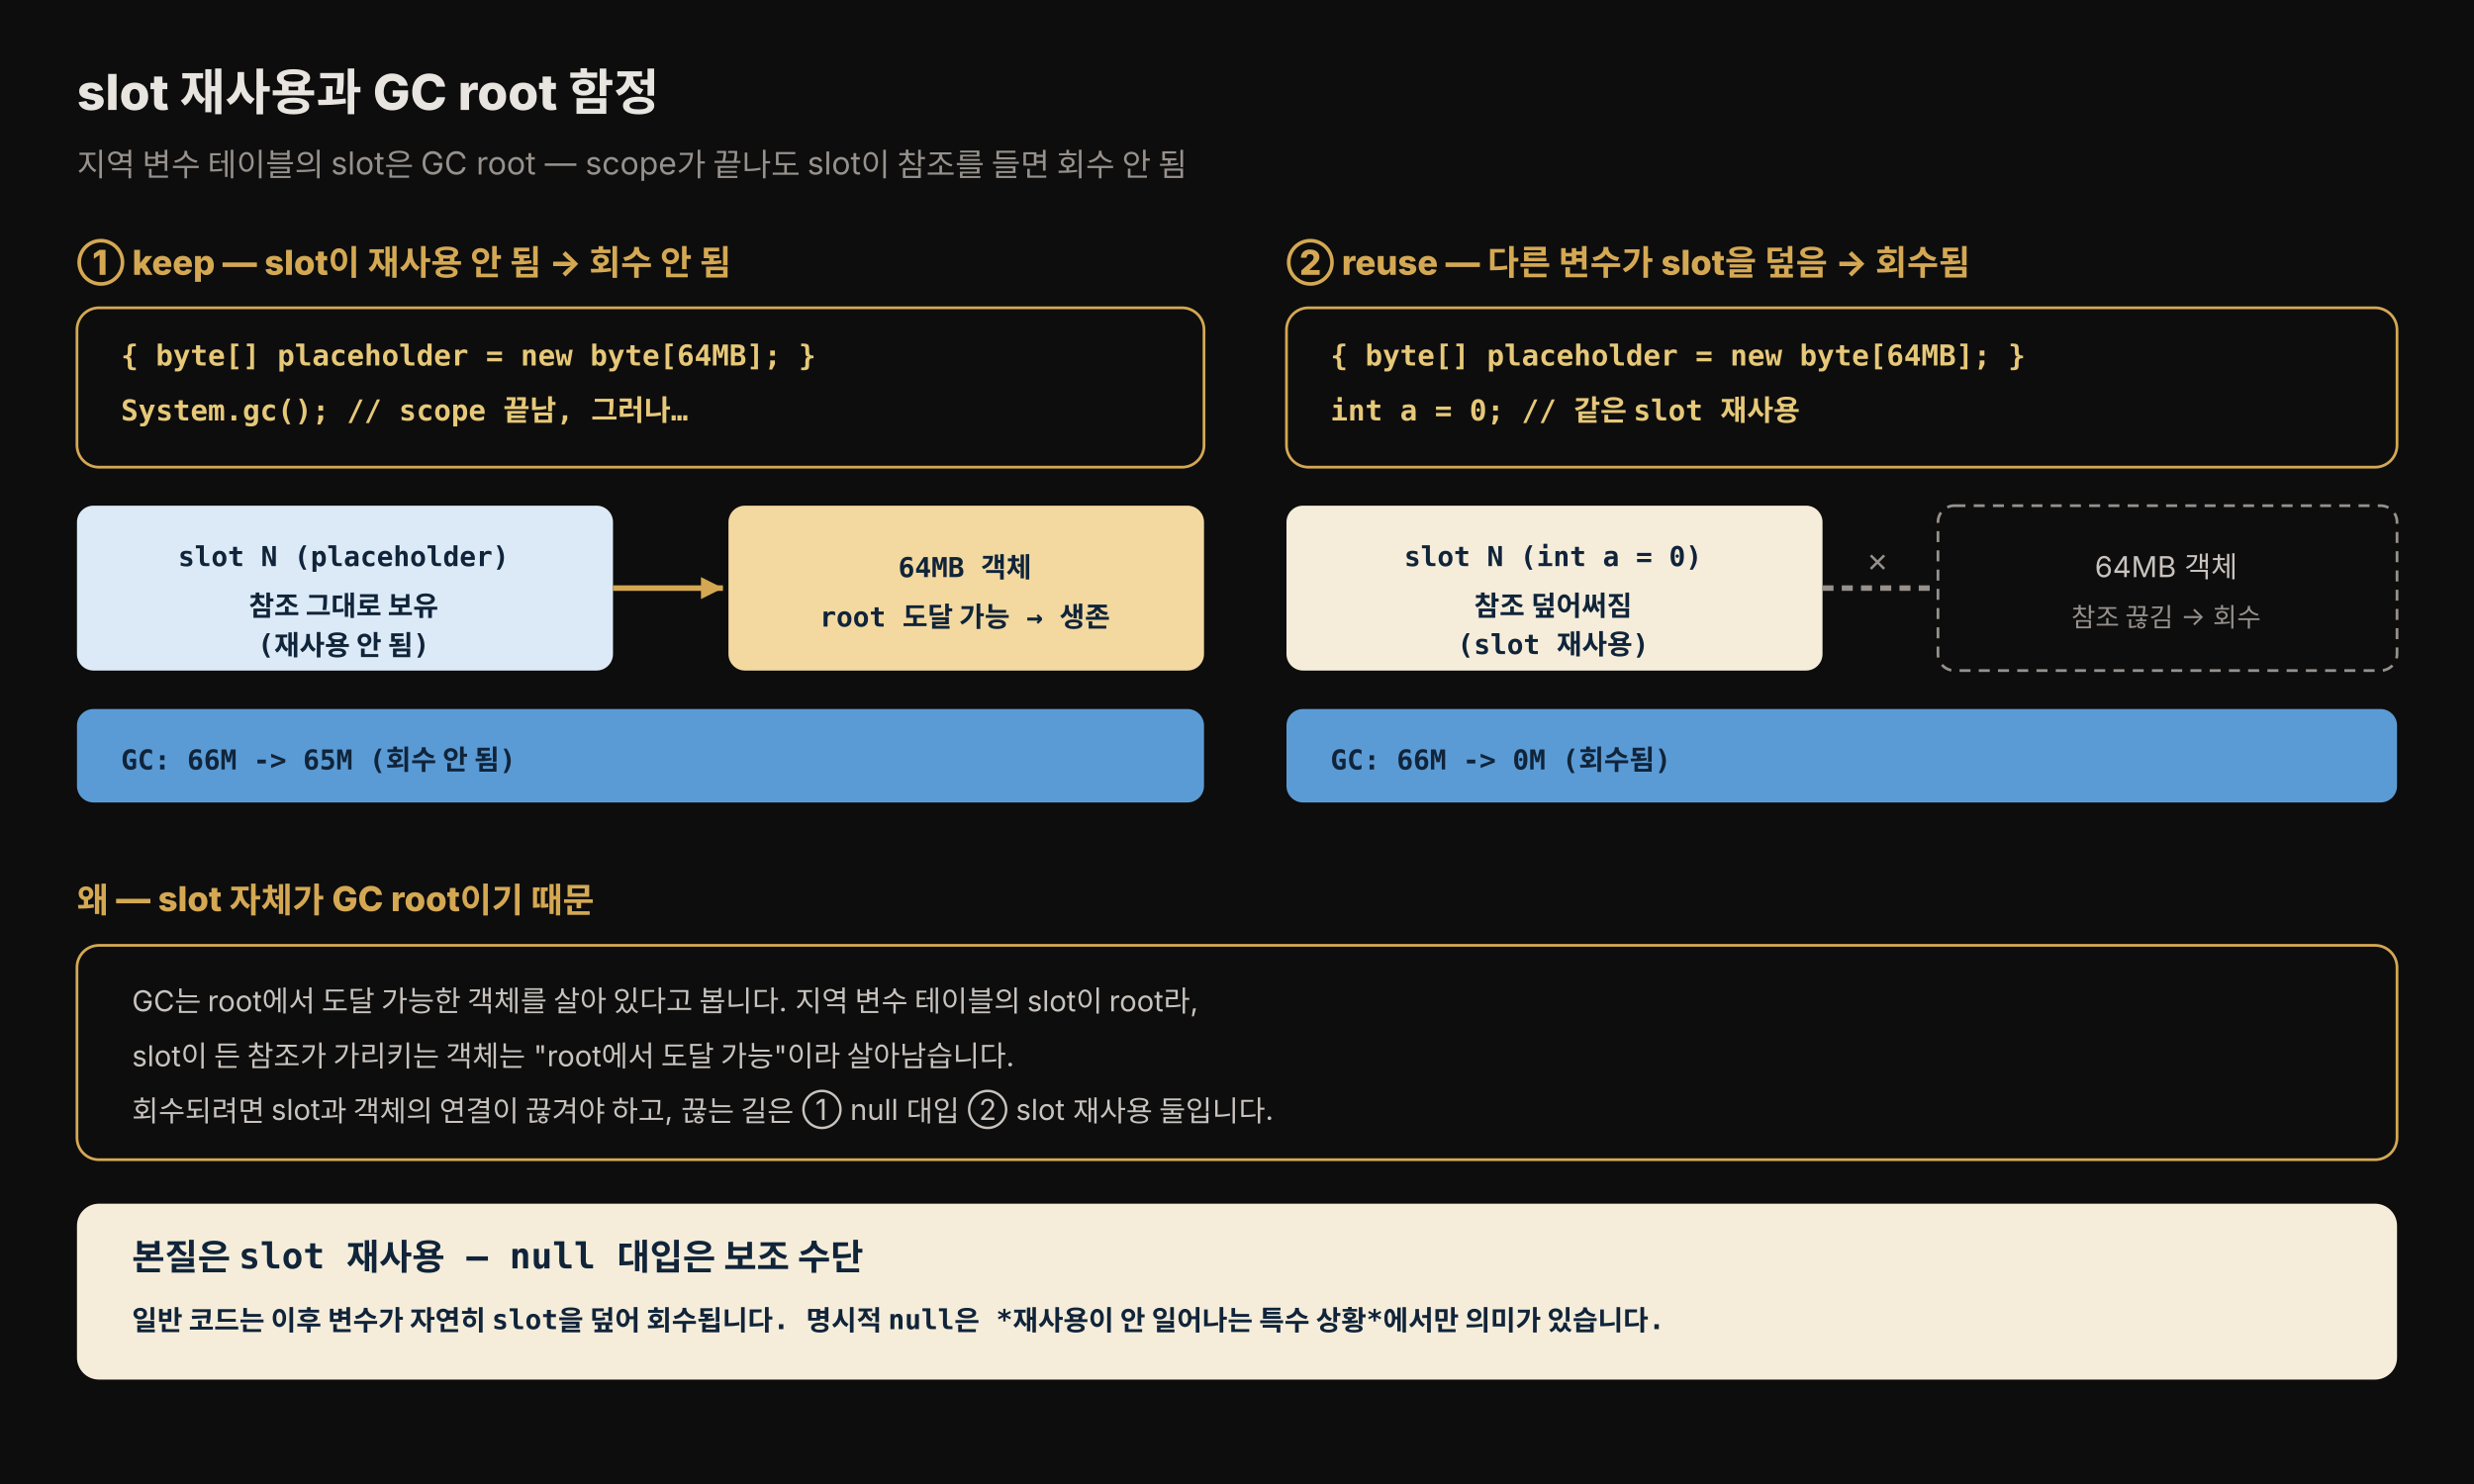
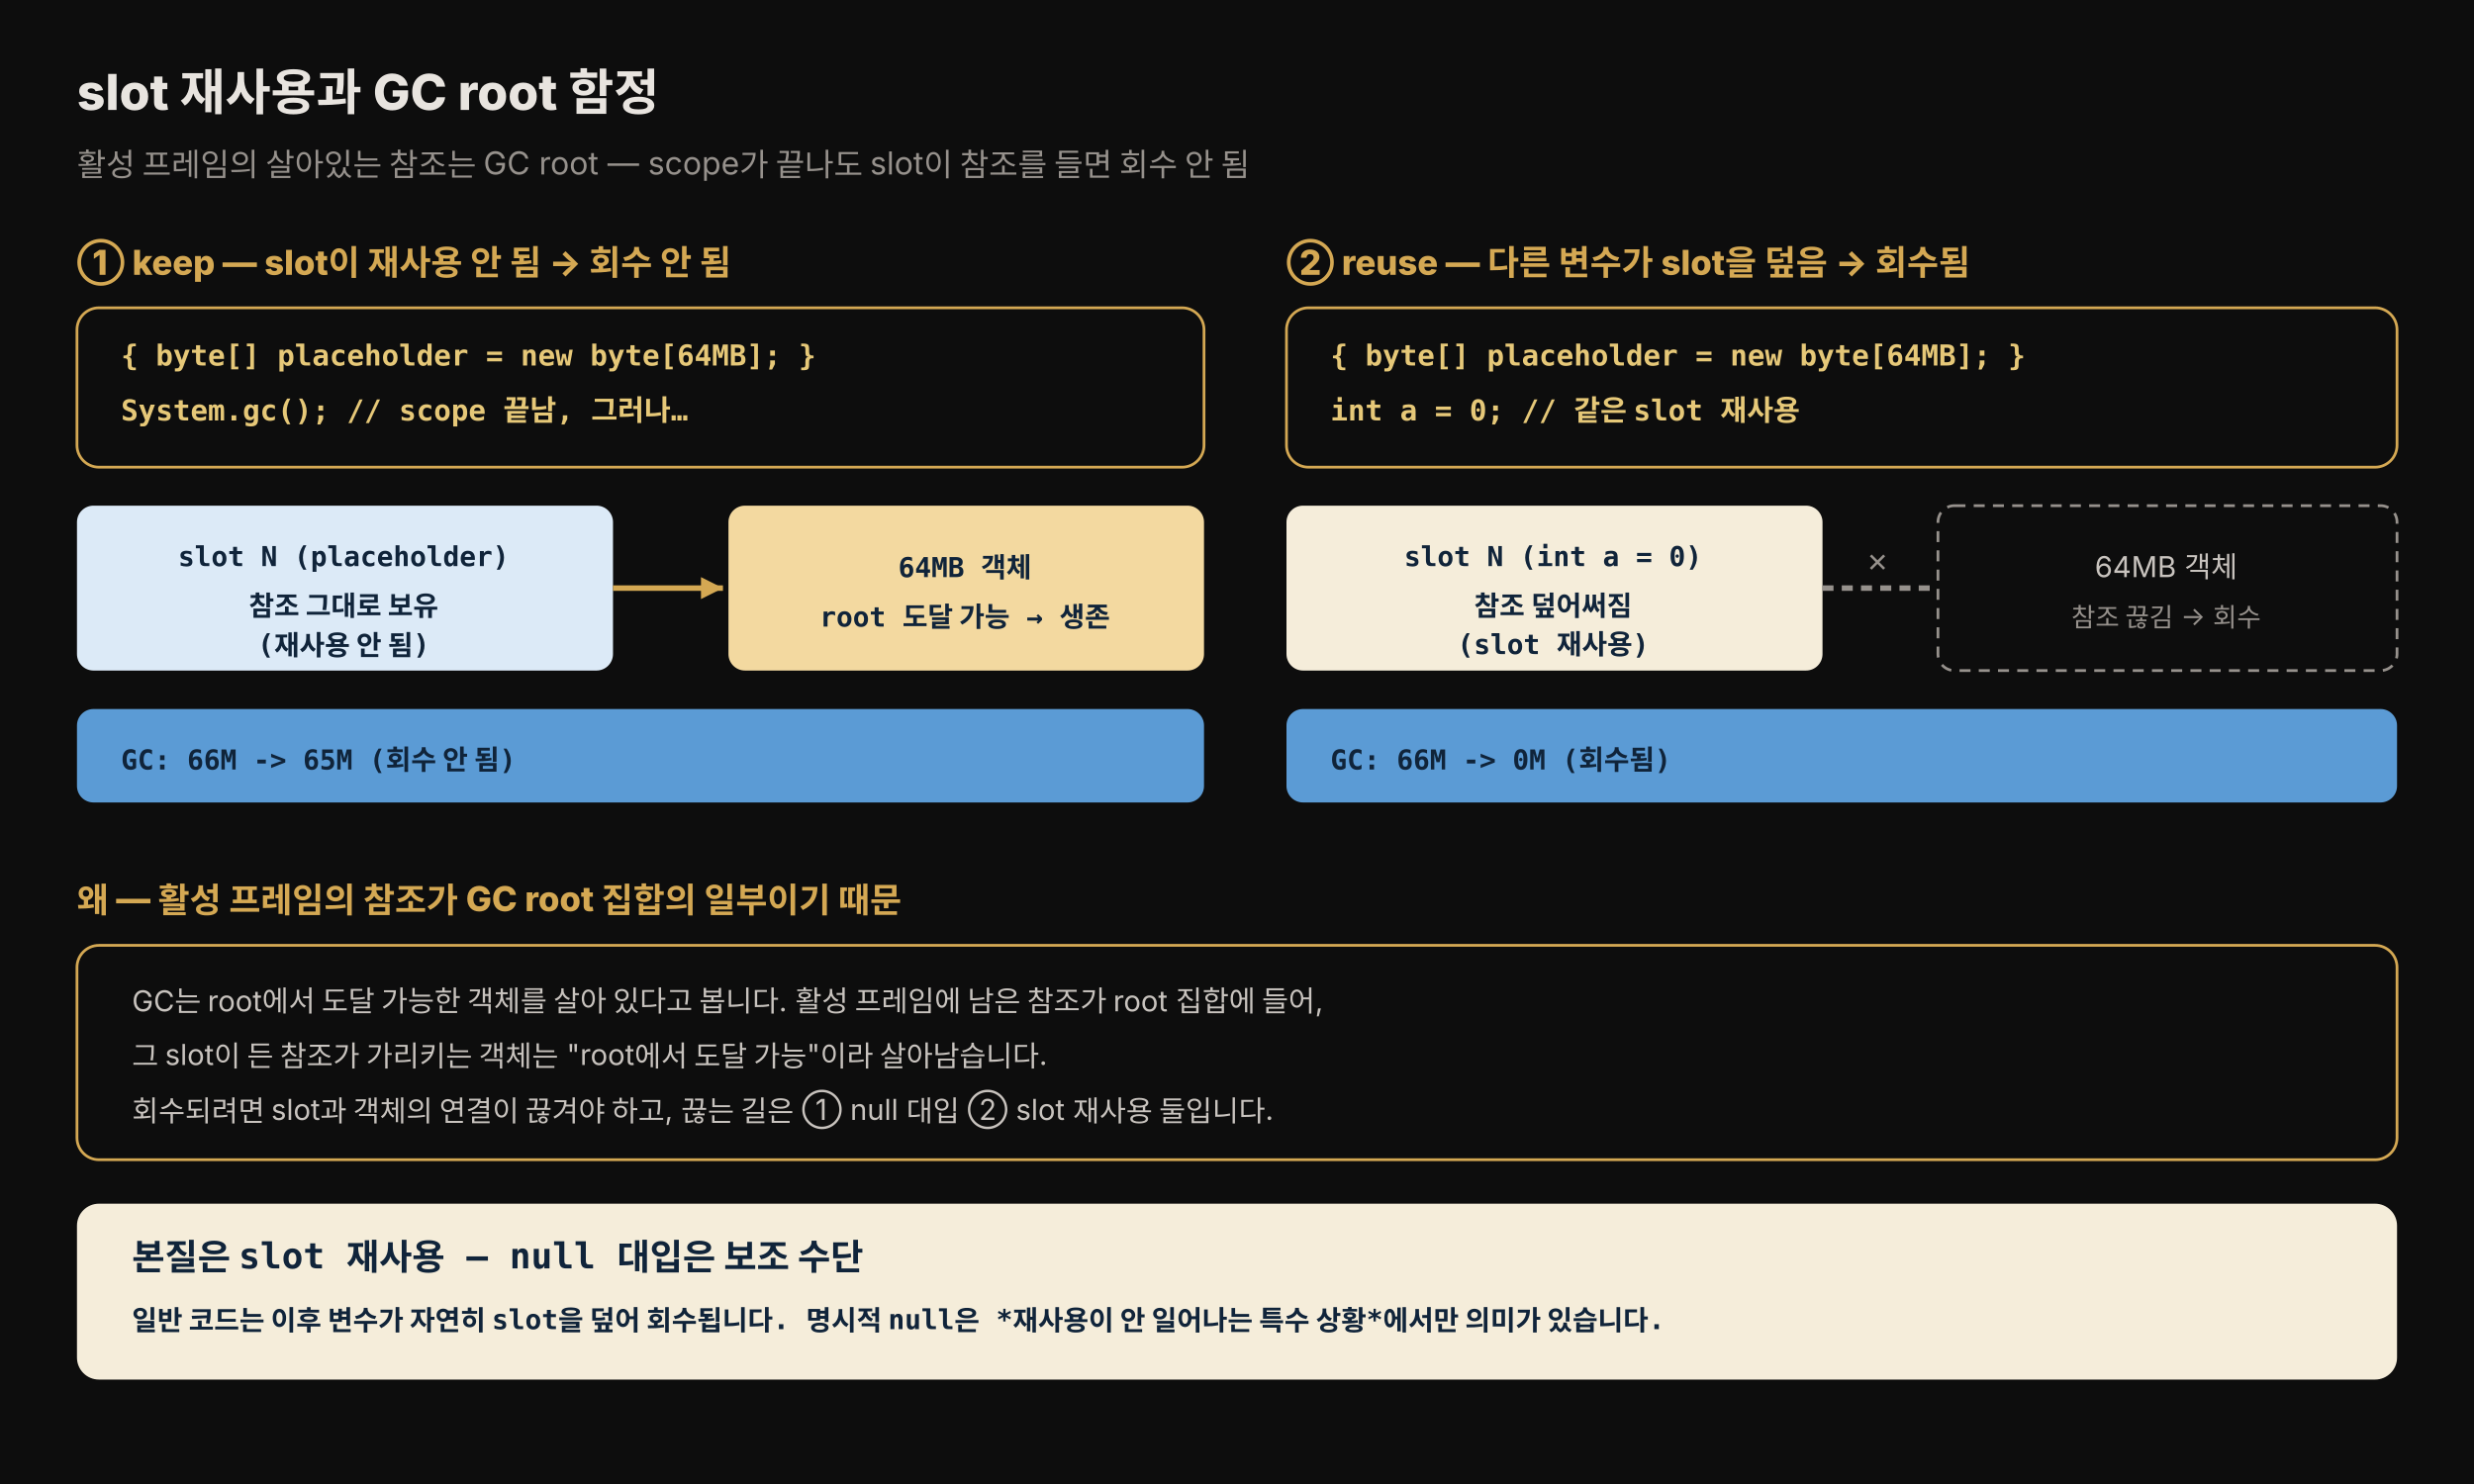
<svg xmlns="http://www.w3.org/2000/svg" viewBox="0 0 900 540" width="100%" role="img" font-family="'Pretendard', -apple-system, 'Apple SD Gothic Neo', 'Noto Sans KR', sans-serif">
  <defs>
    <style>
      .title{font-size:18px;font-weight:800;fill:#e8e4df}
      .sub{font-size:11.5px;fill:rgb(150,145,140)}
      .head{font-size:12.5px;font-weight:800;fill:rgb(212,168,83)}
      .body{font-size:10.5px;fill:rgb(200,195,190)}
      .note{font-size:9.5px;fill:rgb(150,145,140)}
      .lab{font-size:10px;font-weight:700;fill:#10243a;font-family:'JetBrains Mono',monospace}
      .code{font-size:10.5px;font-weight:700;fill:#e6c878;font-family:'JetBrains Mono',monospace}
      .big{font-size:13px;font-weight:800}
    </style>
  </defs>
  <rect x="0" y="0" width="900" height="540" fill="#0d0d0d" />
  <text x="28" y="40" class="title">slot 재사용과 GC root 함정</text>
-   <text x="28" y="64" class="sub">지역 변수 테이블의 slot은 GC root — scope가 끝나도 slot이 참조를 들면 회수 안 됨</text>
+   <text x="28" y="64" class="sub">활성 프레임의 살아있는 참조는 GC root — scope가 끝나도 slot이 참조를 들면 회수 안 됨</text>
  <text x="28" y="100" class="head">① keep — slot이 재사용 안 됨 → 회수 안 됨</text>
  <rect x="28" y="112" width="410" height="58" rx="8" fill="#0d0d0d" stroke="rgb(212,168,83)" />
  <text x="44" y="133" class="code">{ byte[] placeholder = new byte[64MB]; }</text>
  <text x="44" y="153" class="code">System.gc();  // scope 끝남, 그러나…</text>
  <rect x="28" y="184" width="195" height="60" rx="6" fill="#dceaf7" />
  <text x="125" y="206" class="lab" text-anchor="middle">slot N (placeholder)</text>
  <text x="125" y="224" class="lab" text-anchor="middle" font-size="9">참조 그대로 보유</text>
  <text x="125" y="238" class="lab" text-anchor="middle" font-size="9">(재사용 안 됨)</text>
  <line x1="223" y1="214" x2="263" y2="214" stroke="rgb(212,168,83)" stroke-width="2" />
  <polygon points="263,214 255,210 255,218" fill="rgb(212,168,83)" />
  <rect x="265" y="184" width="173" height="60" rx="6" fill="#f3d9a0" />
  <text x="351" y="210" class="lab" text-anchor="middle">64MB 객체</text>
  <text x="351" y="228" class="lab" text-anchor="middle" font-size="9">root 도달 가능 → 생존</text>
  <rect x="28" y="258" width="410" height="34" rx="6" fill="#5b9bd5" />
  <text x="44" y="280" class="lab">GC: 66M -&gt; 65M  (회수 안 됨)</text>
  <text x="468" y="100" class="head">② reuse — 다른 변수가 slot을 덮음 → 회수됨</text>
  <rect x="468" y="112" width="404" height="58" rx="8" fill="#0d0d0d" stroke="rgb(212,168,83)" />
  <text x="484" y="133" class="code">{ byte[] placeholder = new byte[64MB]; }</text>
  <text x="484" y="153" class="code">int a = 0;  // 같은 slot 재사용</text>
  <rect x="468" y="184" width="195" height="60" rx="6" fill="#f5edda" />
  <text x="565" y="206" class="lab" text-anchor="middle">slot N (int a = 0)</text>
  <text x="565" y="224" class="lab" text-anchor="middle" font-size="9">참조 덮어써짐</text>
  <text x="565" y="238" class="lab" text-anchor="middle" font-size="9">(slot 재사용)</text>
  <line x1="663" y1="214" x2="703" y2="214" stroke="rgb(150,145,140)" stroke-width="2" stroke-dasharray="4 3" />
  <text x="683" y="208" class="note" text-anchor="middle" fill="#cf6b5a" font-weight="800">✕</text>
  <rect x="705" y="184" width="167" height="60" rx="6" fill="#0d0d0d" stroke="rgb(150,145,140)" stroke-dasharray="4 3" />
  <text x="788" y="210" class="body" text-anchor="middle">64MB 객체</text>
  <text x="788" y="228" class="note" text-anchor="middle">참조 끊김 → 회수</text>
  <rect x="468" y="258" width="404" height="34" rx="6" fill="#5b9bd5" />
  <text x="484" y="280" class="lab">GC: 66M -&gt; 0M  (회수됨)</text>
-   <text x="28" y="332" class="head">왜 — slot 자체가 GC root이기 때문</text>
+   <text x="28" y="332" class="head">왜 — 활성 프레임의 참조가 GC root 집합의 일부이기 때문</text>
  <rect x="28" y="344" width="844" height="78" rx="8" fill="#0d0d0d" stroke="rgb(212,168,83)" />
-   <text x="48" y="368" class="body">GC는 root에서 도달 가능한 객체를 살아 있다고 봅니다. 지역 변수 테이블의 slot이 root라,</text>
-   <text x="48" y="388" class="body">slot이 든 참조가 가리키는 객체는 "root에서 도달 가능"이라 살아남습니다.</text>
+   <text x="48" y="368" class="body">GC는 root에서 도달 가능한 객체를 살아 있다고 봅니다. 활성 프레임에 남은 참조가 root 집합에 들어,</text>
+   <text x="48" y="388" class="body">그 slot이 든 참조가 가리키는 객체는 "root에서 도달 가능"이라 살아남습니다.</text>
  <text x="48" y="408" class="body">회수되려면 slot과 객체의 연결이 끊겨야 하고, 끊는 길은 ① null 대입 ② slot 재사용 둘입니다.</text>
  <rect x="28" y="438" width="844" height="64" rx="8" fill="#f5edda" />
  <text x="48" y="462" class="lab big">본질은 slot 재사용 — null 대입은 보조 수단</text>
  <text x="48" y="484" class="lab">일반 코드는 이후 변수가 자연히 slot을 덮어 회수됩니다. 명시적 null은 *재사용이 안 일어나는 특수 상황*에서만 의미가 있습니다.</text>
</svg>
